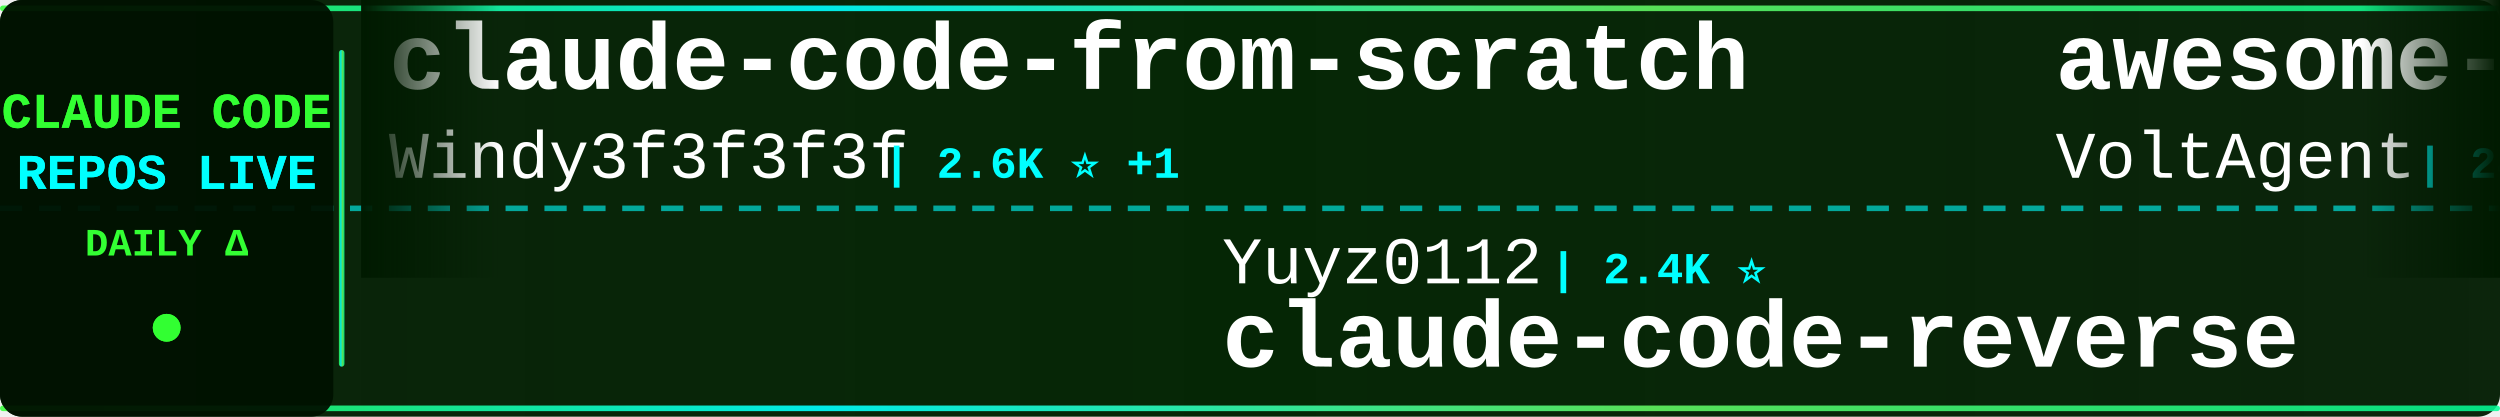
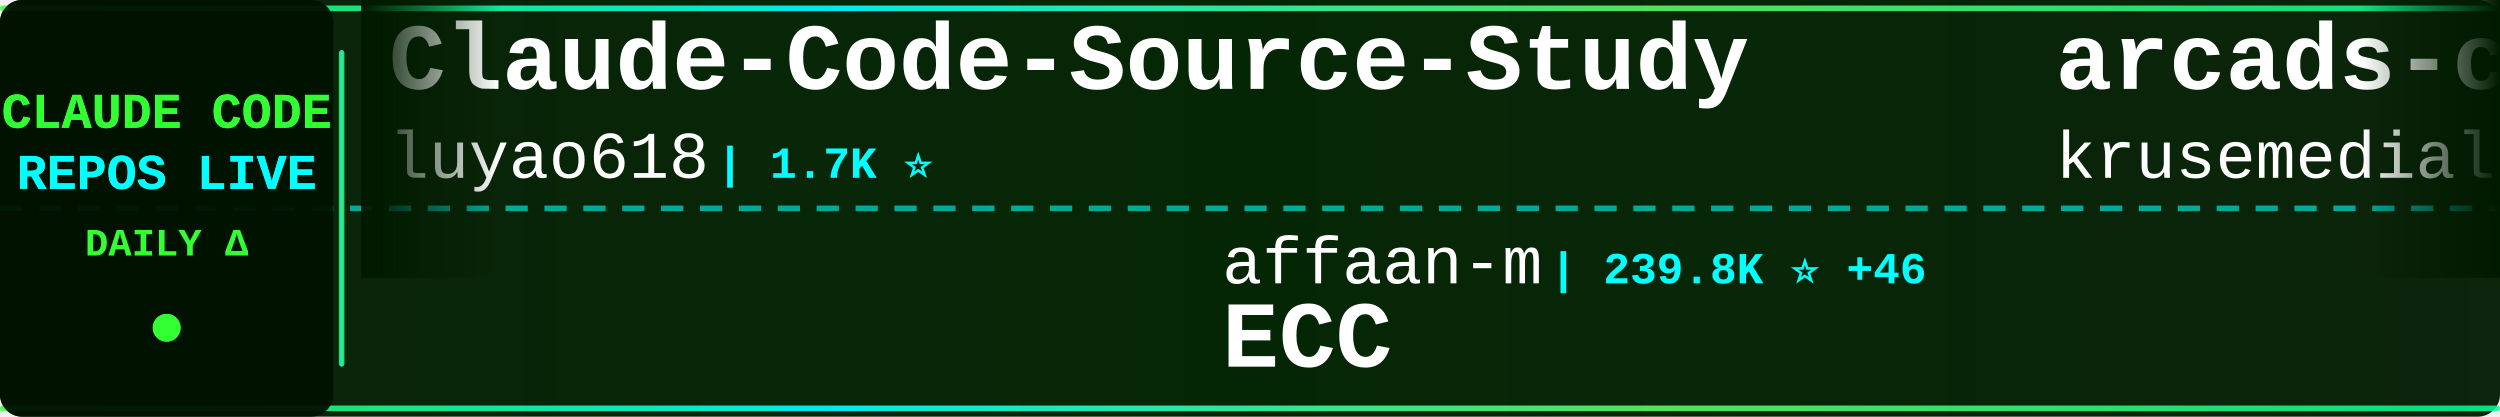
<svg xmlns="http://www.w3.org/2000/svg" width="900" height="150">
  <defs>
    <linearGradient id="tickerBg" x1="0%" y1="0%" x2="100%" y2="0%">
      <stop offset="0%" style="stop-color:#001a00;stop-opacity:0.95" />
      <stop offset="50%" style="stop-color:#002200;stop-opacity:0.98" />
      <stop offset="100%" style="stop-color:#001a00;stop-opacity:0.95" />
    </linearGradient>
    <linearGradient id="borderGrad" x1="0%" y1="0%" x2="100%" y2="0%">
      <stop offset="0%" style="stop-color:#33ff33;stop-opacity:0.85">
        <animate attributeName="stop-opacity" values="0.85;1;0.85" dur="2s" repeatCount="indefinite" />
      </stop>
      <stop offset="33%" style="stop-color:#00ffff;stop-opacity:0.9">
        <animate attributeName="stop-opacity" values="0.9;1;0.9" dur="2.2s" repeatCount="indefinite" />
      </stop>
      <stop offset="66%" style="stop-color:#66ff66;stop-opacity:0.85">
        <animate attributeName="stop-opacity" values="0.85;1;0.85" dur="1.8s" repeatCount="indefinite" />
      </stop>
      <stop offset="100%" style="stop-color:#00ff99;stop-opacity:0.85">
        <animate attributeName="stop-opacity" values="0.85;1;0.85" dur="2s" repeatCount="indefinite" />
      </stop>
    </linearGradient>
    <filter id="textGlow">
      <feGaussianBlur stdDeviation="0.1" result="coloredBlur" />
      <feMerge>
        <feMergeNode in="coloredBlur" />
        <feMergeNode in="SourceGraphic" />
      </feMerge>
    </filter>
    <filter id="metricGlow">
      <feGaussianBlur stdDeviation="0.2" result="coloredBlur" />
      <feMerge>
        <feMergeNode in="coloredBlur" />
        <feMergeNode in="SourceGraphic" />
      </feMerge>
    </filter>
    <linearGradient id="leftFade" x1="0%" y1="0%" x2="100%" y2="0%">
      <stop offset="0%" style="stop-color:#001a00;stop-opacity:1" />
      <stop offset="100%" style="stop-color:#001a00;stop-opacity:0" />
    </linearGradient>
    <linearGradient id="rightFade" x1="0%" y1="0%" x2="100%" y2="0%">
      <stop offset="0%" style="stop-color:#001a00;stop-opacity:0" />
      <stop offset="100%" style="stop-color:#001a00;stop-opacity:1" />
    </linearGradient>
  </defs>
  <rect width="900" height="150" fill="url(#tickerBg)" rx="8" />
  <rect x="0" y="2" width="900" height="2" fill="url(#borderGrad)" rx="1" />
  <rect x="0" y="146" width="900" height="2" fill="url(#borderGrad)" rx="1" />
  <line x1="0" y1="75" x2="900" y2="75" stroke="#00ffff" stroke-width="2" stroke-dasharray="8 6" opacity="0.6" />
  <rect x="0" y="0" width="120" height="150" fill="#001100" opacity="0.95" rx="8" />
  <text x="60" y="46" font-family="'Courier New', monospace" font-size="18" font-weight="bold" fill="#33ff33" text-anchor="middle" filter="url(#textGlow)">
    CLAUDE CODE
  </text>
  <text x="60" y="68" font-family="'Courier New', monospace" font-size="18" font-weight="bold" fill="#00ffff" text-anchor="middle" filter="url(#textGlow)">
    REPOS LIVE
  </text>
  <text x="60" y="92" font-family="'Courier New', monospace" font-size="14" font-weight="bold" fill="#33ff33" text-anchor="middle">
    DAILY Δ
  </text>
  <circle cx="60" cy="118" r="5" fill="#33ff33" filter="url(#metricGlow)">
    <animate attributeName="r" values="4;6;4" dur="1.5s" repeatCount="indefinite" />
    <animate attributeName="opacity" values="0.6;1;0.6" dur="1.5s" repeatCount="indefinite" />
  </circle>
  <rect x="122" y="18" width="2" height="114" fill="url(#borderGrad)" rx="1" />
  <clipPath id="tickerClip">
    <rect x="130" y="0" width="770" height="150" />
  </clipPath>
  <g clip-path="url(#tickerClip)">
    <g id="tickerItems">
      <animateTransform attributeName="transform" attributeType="XML" type="translate" from="0 0" to="-3000 0" dur="54s" repeatCount="indefinite" />
      <g transform="translate(0, 0)">
-         <text x="140" y="32" font-family="'Courier New', monospace" font-size="34" font-weight="bold" fill="#ffffff">claude-code-from-scratch</text>
-         <text x="140" y="64" font-family="'Courier New', monospace" font-size="24" font-weight="normal" fill="#ffffff" opacity="1.0">Windy3f3f3f3f</text>
-         <text x="318" y="64" font-family="'Courier New', monospace" font-size="16" font-weight="bold" fill="#00ffff"> | 2.6K ⭐ +1</text>
+         <text x="140" y="32" font-family="'Courier New', monospace" font-size="34" font-weight="bold" fill="#ffffff">Claude-Code-Source-Study</text>
+         <text x="140" y="64" font-family="'Courier New', monospace" font-size="24" font-weight="normal" fill="#ffffff" opacity="1.0">luyao618</text>
+         <text x="258" y="64" font-family="'Courier New', monospace" font-size="16" font-weight="bold" fill="#00ffff"> | 1.7K ⭐</text>
      </g>
      <g transform="translate(300, 0)">
-         <text x="140" y="102" font-family="'Courier New', monospace" font-size="24" font-weight="normal" fill="#ffffff" opacity="1.0">Yuyz0112</text>
-         <text x="258" y="102" font-family="'Courier New', monospace" font-size="16" font-weight="bold" fill="#00ffff"> | 2.4K ⭐</text>
-         <text x="140" y="132" font-family="'Courier New', monospace" font-size="34" font-weight="bold" fill="#ffffff">claude-code-reverse</text>
+         <text x="140" y="102" font-family="'Courier New', monospace" font-size="24" font-weight="normal" fill="#ffffff" opacity="1.0">affaan-m</text>
+         <text x="258" y="102" font-family="'Courier New', monospace" font-size="16" font-weight="bold" fill="#00ffff"> | 239.8K ⭐ +46</text>
+         <text x="140" y="132" font-family="'Courier New', monospace" font-size="34" font-weight="bold" fill="#ffffff">ECC</text>
      </g>
      <g transform="translate(600, 0)">
-         <text x="140" y="32" font-family="'Courier New', monospace" font-size="34" font-weight="bold" fill="#ffffff">awesome-claude-code-suba...</text>
-         <text x="140" y="64" font-family="'Courier New', monospace" font-size="24" font-weight="normal" fill="#ffffff" opacity="1.0">VoltAgent</text>
-         <text x="270" y="64" font-family="'Courier New', monospace" font-size="16" font-weight="bold" fill="#00ffff"> | 24.2K ⭐ +7</text>
+         <text x="140" y="32" font-family="'Courier New', monospace" font-size="34" font-weight="bold" fill="#ffffff">arcads-claude-code</text>
+         <text x="140" y="64" font-family="'Courier New', monospace" font-size="24" font-weight="normal" fill="#ffffff" opacity="1.0">krusemediallc</text>
+         <text x="318" y="64" font-family="'Courier New', monospace" font-size="16" font-weight="bold" fill="#00ffff"> | 1.2K ⭐ +6</text>
      </g>
      <g transform="translate(900, 0)">
-         <text x="140" y="102" font-family="'Courier New', monospace" font-size="24" font-weight="normal" fill="#ffffff" opacity="1.0">lintsinghua</text>
-         <text x="294" y="102" font-family="'Courier New', monospace" font-size="16" font-weight="bold" fill="#00ffff"> | 4.1K ⭐ +1</text>
-         <text x="140" y="132" font-family="'Courier New', monospace" font-size="34" font-weight="bold" fill="#ffffff">claude-code-book</text>
+         <text x="140" y="102" font-family="'Courier New', monospace" font-size="24" font-weight="normal" fill="#ffffff" opacity="1.0">yasasbanukaofficial</text>
+         <text x="390" y="102" font-family="'Courier New', monospace" font-size="16" font-weight="bold" fill="#00ffff"> | 3.9K ⭐</text>
+         <text x="140" y="132" font-family="'Courier New', monospace" font-size="34" font-weight="bold" fill="#ffffff">claude-code</text>
      </g>
      <g transform="translate(1200, 0)">
-         <text x="140" y="32" font-family="'Courier New', monospace" font-size="34" font-weight="bold" fill="#ffffff">Claude-Code</text>
-         <text x="140" y="64" font-family="'Courier New', monospace" font-size="24" font-weight="normal" fill="#ffffff" opacity="1.0">pengchengneo</text>
-         <text x="306" y="64" font-family="'Courier New', monospace" font-size="16" font-weight="bold" fill="#00ffff"> | 1.7K ⭐</text>
+         <text x="140" y="32" font-family="'Courier New', monospace" font-size="34" font-weight="bold" fill="#ffffff">free-claude-code</text>
+         <text x="140" y="64" font-family="'Courier New', monospace" font-size="24" font-weight="normal" fill="#ffffff" opacity="1.0">Alishahryar1</text>
+         <text x="306" y="64" font-family="'Courier New', monospace" font-size="16" font-weight="bold" fill="#00ffff"> | 45.3K ⭐ +9</text>
      </g>
      <g transform="translate(1500, 0)">
-         <text x="140" y="102" font-family="'Courier New', monospace" font-size="24" font-weight="normal" fill="#ffffff" opacity="1.0">luyao618</text>
-         <text x="258" y="102" font-family="'Courier New', monospace" font-size="16" font-weight="bold" fill="#00ffff"> | 1.7K ⭐ +2</text>
-         <text x="140" y="132" font-family="'Courier New', monospace" font-size="34" font-weight="bold" fill="#ffffff">Claude-Code-Source-Study</text>
+         <text x="140" y="102" font-family="'Courier New', monospace" font-size="24" font-weight="normal" fill="#ffffff" opacity="1.0">AICoderTudou</text>
+         <text x="306" y="102" font-family="'Courier New', monospace" font-size="16" font-weight="bold" fill="#00ffff"> | 497 ⭐</text>
+         <text x="140" y="132" font-family="'Courier New', monospace" font-size="34" font-weight="bold" fill="#ffffff">claude-code-tudou</text>
      </g>
      <g transform="translate(1800, 0)">
-         <text x="140" y="32" font-family="'Courier New', monospace" font-size="34" font-weight="bold" fill="#ffffff">claude-code</text>
-         <text x="140" y="64" font-family="'Courier New', monospace" font-size="24" font-weight="normal" fill="#ffffff" opacity="1.0">mehmoodosman</text>
-         <text x="306" y="64" font-family="'Courier New', monospace" font-size="16" font-weight="bold" fill="#00ffff"> | 172 ⭐</text>
+         <text x="140" y="32" font-family="'Courier New', monospace" font-size="34" font-weight="bold" fill="#ffffff">Claude-Code</text>
+         <text x="140" y="64" font-family="'Courier New', monospace" font-size="24" font-weight="normal" fill="#ffffff" opacity="1.0">KPR111</text>
+         <text x="234" y="64" font-family="'Courier New', monospace" font-size="16" font-weight="bold" fill="#00ffff"> | 18 ⭐</text>
      </g>
      <g transform="translate(2100, 0)">
-         <text x="140" y="102" font-family="'Courier New', monospace" font-size="24" font-weight="normal" fill="#ffffff" opacity="1.0">oboard</text>
-         <text x="234" y="102" font-family="'Courier New', monospace" font-size="16" font-weight="bold" fill="#00ffff"> | 3.3K ⭐</text>
-         <text x="140" y="132" font-family="'Courier New', monospace" font-size="34" font-weight="bold" fill="#ffffff">claude-code-rev</text>
+         <text x="140" y="102" font-family="'Courier New', monospace" font-size="24" font-weight="normal" fill="#ffffff" opacity="1.0">jqueryscript</text>
+         <text x="306" y="102" font-family="'Courier New', monospace" font-size="16" font-weight="bold" fill="#00ffff"> | 497 ⭐</text>
+         <text x="140" y="132" font-family="'Courier New', monospace" font-size="34" font-weight="bold" fill="#ffffff">awesome-claude-code</text>
      </g>
      <g transform="translate(2400, 0)">
-         <text x="140" y="32" font-family="'Courier New', monospace" font-size="34" font-weight="bold" fill="#ffffff">claude-code-guide</text>
-         <text x="140" y="64" font-family="'Courier New', monospace" font-size="24" font-weight="normal" fill="#ffffff" opacity="1.0">Cranot</text>
-         <text x="234" y="64" font-family="'Courier New', monospace" font-size="16" font-weight="bold" fill="#00ffff"> | 2.9K ⭐ +1</text>
+         <text x="140" y="32" font-family="'Courier New', monospace" font-size="34" font-weight="bold" fill="#ffffff">claude-code-telegram</text>
+         <text x="140" y="64" font-family="'Courier New', monospace" font-size="24" font-weight="normal" fill="#ffffff" opacity="1.0">RichardAtCT</text>
+         <text x="294" y="64" font-family="'Courier New', monospace" font-size="16" font-weight="bold" fill="#00ffff"> | 2.8K ⭐</text>
      </g>
      <g transform="translate(2700, 0)">
-         <text x="140" y="102" font-family="'Courier New', monospace" font-size="24" font-weight="normal" fill="#ffffff" opacity="1.0">diet103</text>
-         <text x="246" y="102" font-family="'Courier New', monospace" font-size="16" font-weight="bold" fill="#00ffff"> | 10.0K ⭐ +2</text>
-         <text x="140" y="132" font-family="'Courier New', monospace" font-size="34" font-weight="bold" fill="#ffffff">claude-code-infrastructu...</text>
+         <text x="140" y="102" font-family="'Courier New', monospace" font-size="24" font-weight="normal" fill="#ffffff" opacity="1.0">hangsman</text>
+         <text x="258" y="102" font-family="'Courier New', monospace" font-size="16" font-weight="bold" fill="#00ffff"> | 793 ⭐</text>
+         <text x="140" y="132" font-family="'Courier New', monospace" font-size="34" font-weight="bold" fill="#ffffff">claude-code-source</text>
      </g>
      <g transform="translate(3000, 0)">
-         <text x="140" y="32" font-family="'Courier New', monospace" font-size="34" font-weight="bold" fill="#ffffff">claude-code-from-scratch</text>
-         <text x="140" y="64" font-family="'Courier New', monospace" font-size="24" font-weight="normal" fill="#ffffff" opacity="1.0">Windy3f3f3f3f</text>
-         <text x="318" y="64" font-family="'Courier New', monospace" font-size="16" font-weight="bold" fill="#00ffff"> | 2.6K ⭐ +1</text>
+         <text x="140" y="32" font-family="'Courier New', monospace" font-size="34" font-weight="bold" fill="#ffffff">Claude-Code-Source-Study</text>
+         <text x="140" y="64" font-family="'Courier New', monospace" font-size="24" font-weight="normal" fill="#ffffff" opacity="1.0">luyao618</text>
+         <text x="258" y="64" font-family="'Courier New', monospace" font-size="16" font-weight="bold" fill="#00ffff"> | 1.7K ⭐</text>
      </g>
      <g transform="translate(3300, 0)">
-         <text x="140" y="102" font-family="'Courier New', monospace" font-size="24" font-weight="normal" fill="#ffffff" opacity="1.0">Yuyz0112</text>
-         <text x="258" y="102" font-family="'Courier New', monospace" font-size="16" font-weight="bold" fill="#00ffff"> | 2.4K ⭐</text>
-         <text x="140" y="132" font-family="'Courier New', monospace" font-size="34" font-weight="bold" fill="#ffffff">claude-code-reverse</text>
+         <text x="140" y="102" font-family="'Courier New', monospace" font-size="24" font-weight="normal" fill="#ffffff" opacity="1.0">affaan-m</text>
+         <text x="258" y="102" font-family="'Courier New', monospace" font-size="16" font-weight="bold" fill="#00ffff"> | 239.8K ⭐ +46</text>
+         <text x="140" y="132" font-family="'Courier New', monospace" font-size="34" font-weight="bold" fill="#ffffff">ECC</text>
      </g>
      <g transform="translate(3600, 0)">
-         <text x="140" y="32" font-family="'Courier New', monospace" font-size="34" font-weight="bold" fill="#ffffff">awesome-claude-code-suba...</text>
-         <text x="140" y="64" font-family="'Courier New', monospace" font-size="24" font-weight="normal" fill="#ffffff" opacity="1.0">VoltAgent</text>
-         <text x="270" y="64" font-family="'Courier New', monospace" font-size="16" font-weight="bold" fill="#00ffff"> | 24.2K ⭐ +7</text>
+         <text x="140" y="32" font-family="'Courier New', monospace" font-size="34" font-weight="bold" fill="#ffffff">arcads-claude-code</text>
+         <text x="140" y="64" font-family="'Courier New', monospace" font-size="24" font-weight="normal" fill="#ffffff" opacity="1.0">krusemediallc</text>
+         <text x="318" y="64" font-family="'Courier New', monospace" font-size="16" font-weight="bold" fill="#00ffff"> | 1.2K ⭐ +6</text>
      </g>
      <g transform="translate(3900, 0)">
-         <text x="140" y="102" font-family="'Courier New', monospace" font-size="24" font-weight="normal" fill="#ffffff" opacity="1.0">lintsinghua</text>
-         <text x="294" y="102" font-family="'Courier New', monospace" font-size="16" font-weight="bold" fill="#00ffff"> | 4.1K ⭐ +1</text>
-         <text x="140" y="132" font-family="'Courier New', monospace" font-size="34" font-weight="bold" fill="#ffffff">claude-code-book</text>
+         <text x="140" y="102" font-family="'Courier New', monospace" font-size="24" font-weight="normal" fill="#ffffff" opacity="1.0">yasasbanukaofficial</text>
+         <text x="390" y="102" font-family="'Courier New', monospace" font-size="16" font-weight="bold" fill="#00ffff"> | 3.9K ⭐</text>
+         <text x="140" y="132" font-family="'Courier New', monospace" font-size="34" font-weight="bold" fill="#ffffff">claude-code</text>
      </g>
    </g>
  </g>
  <rect x="130" y="0" width="50" height="100" fill="url(#leftFade)" />
  <rect x="850" y="0" width="50" height="100" fill="url(#rightFade)" />
</svg>
